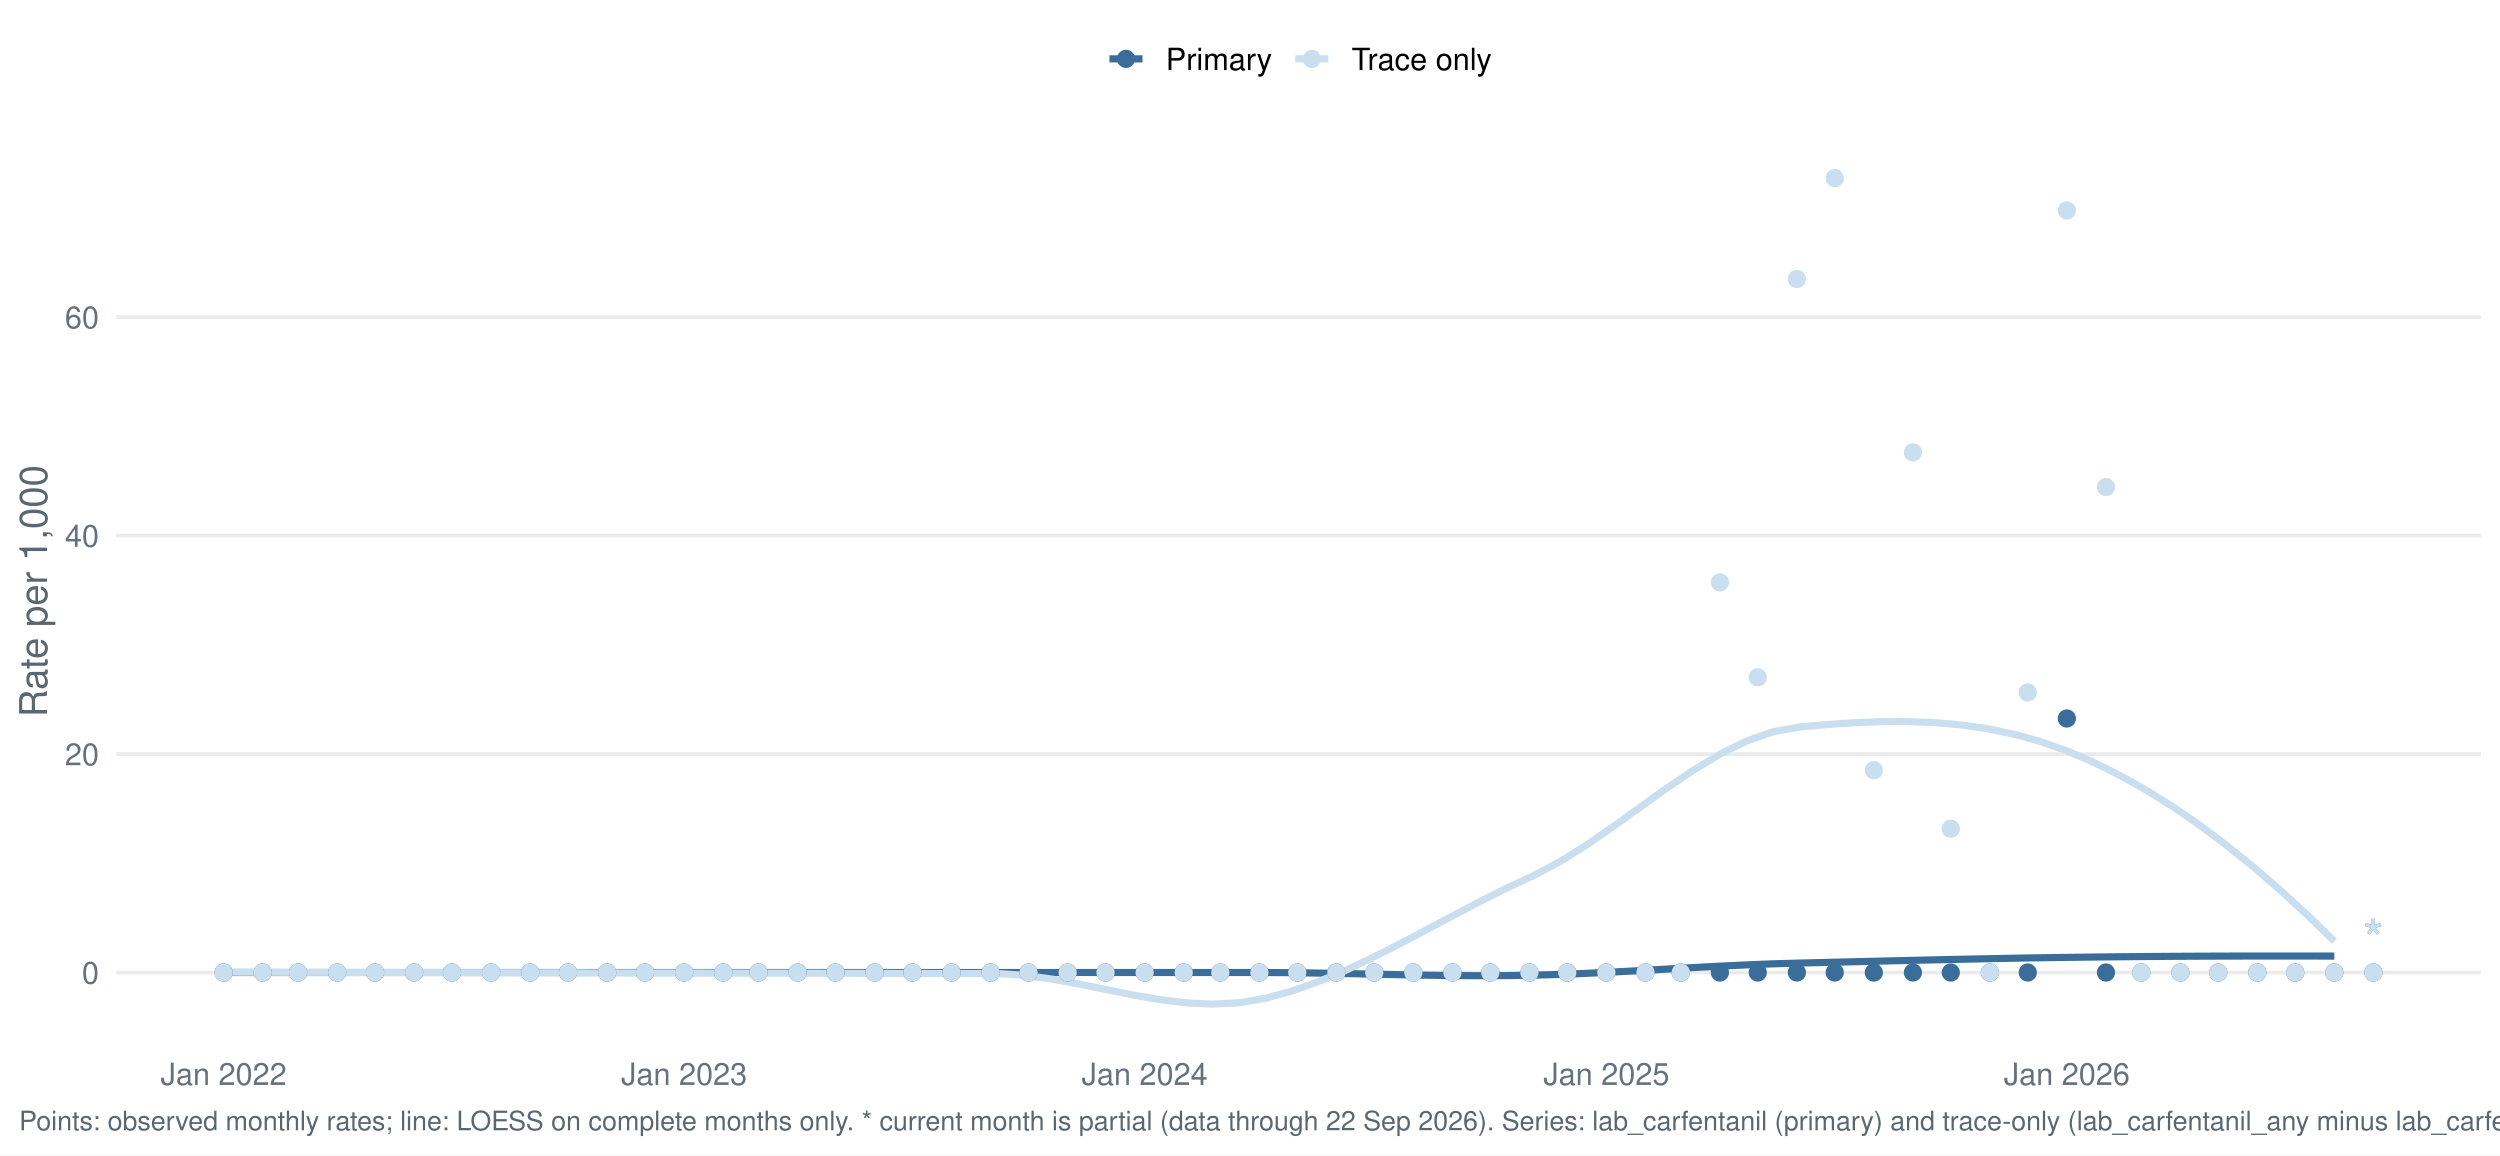
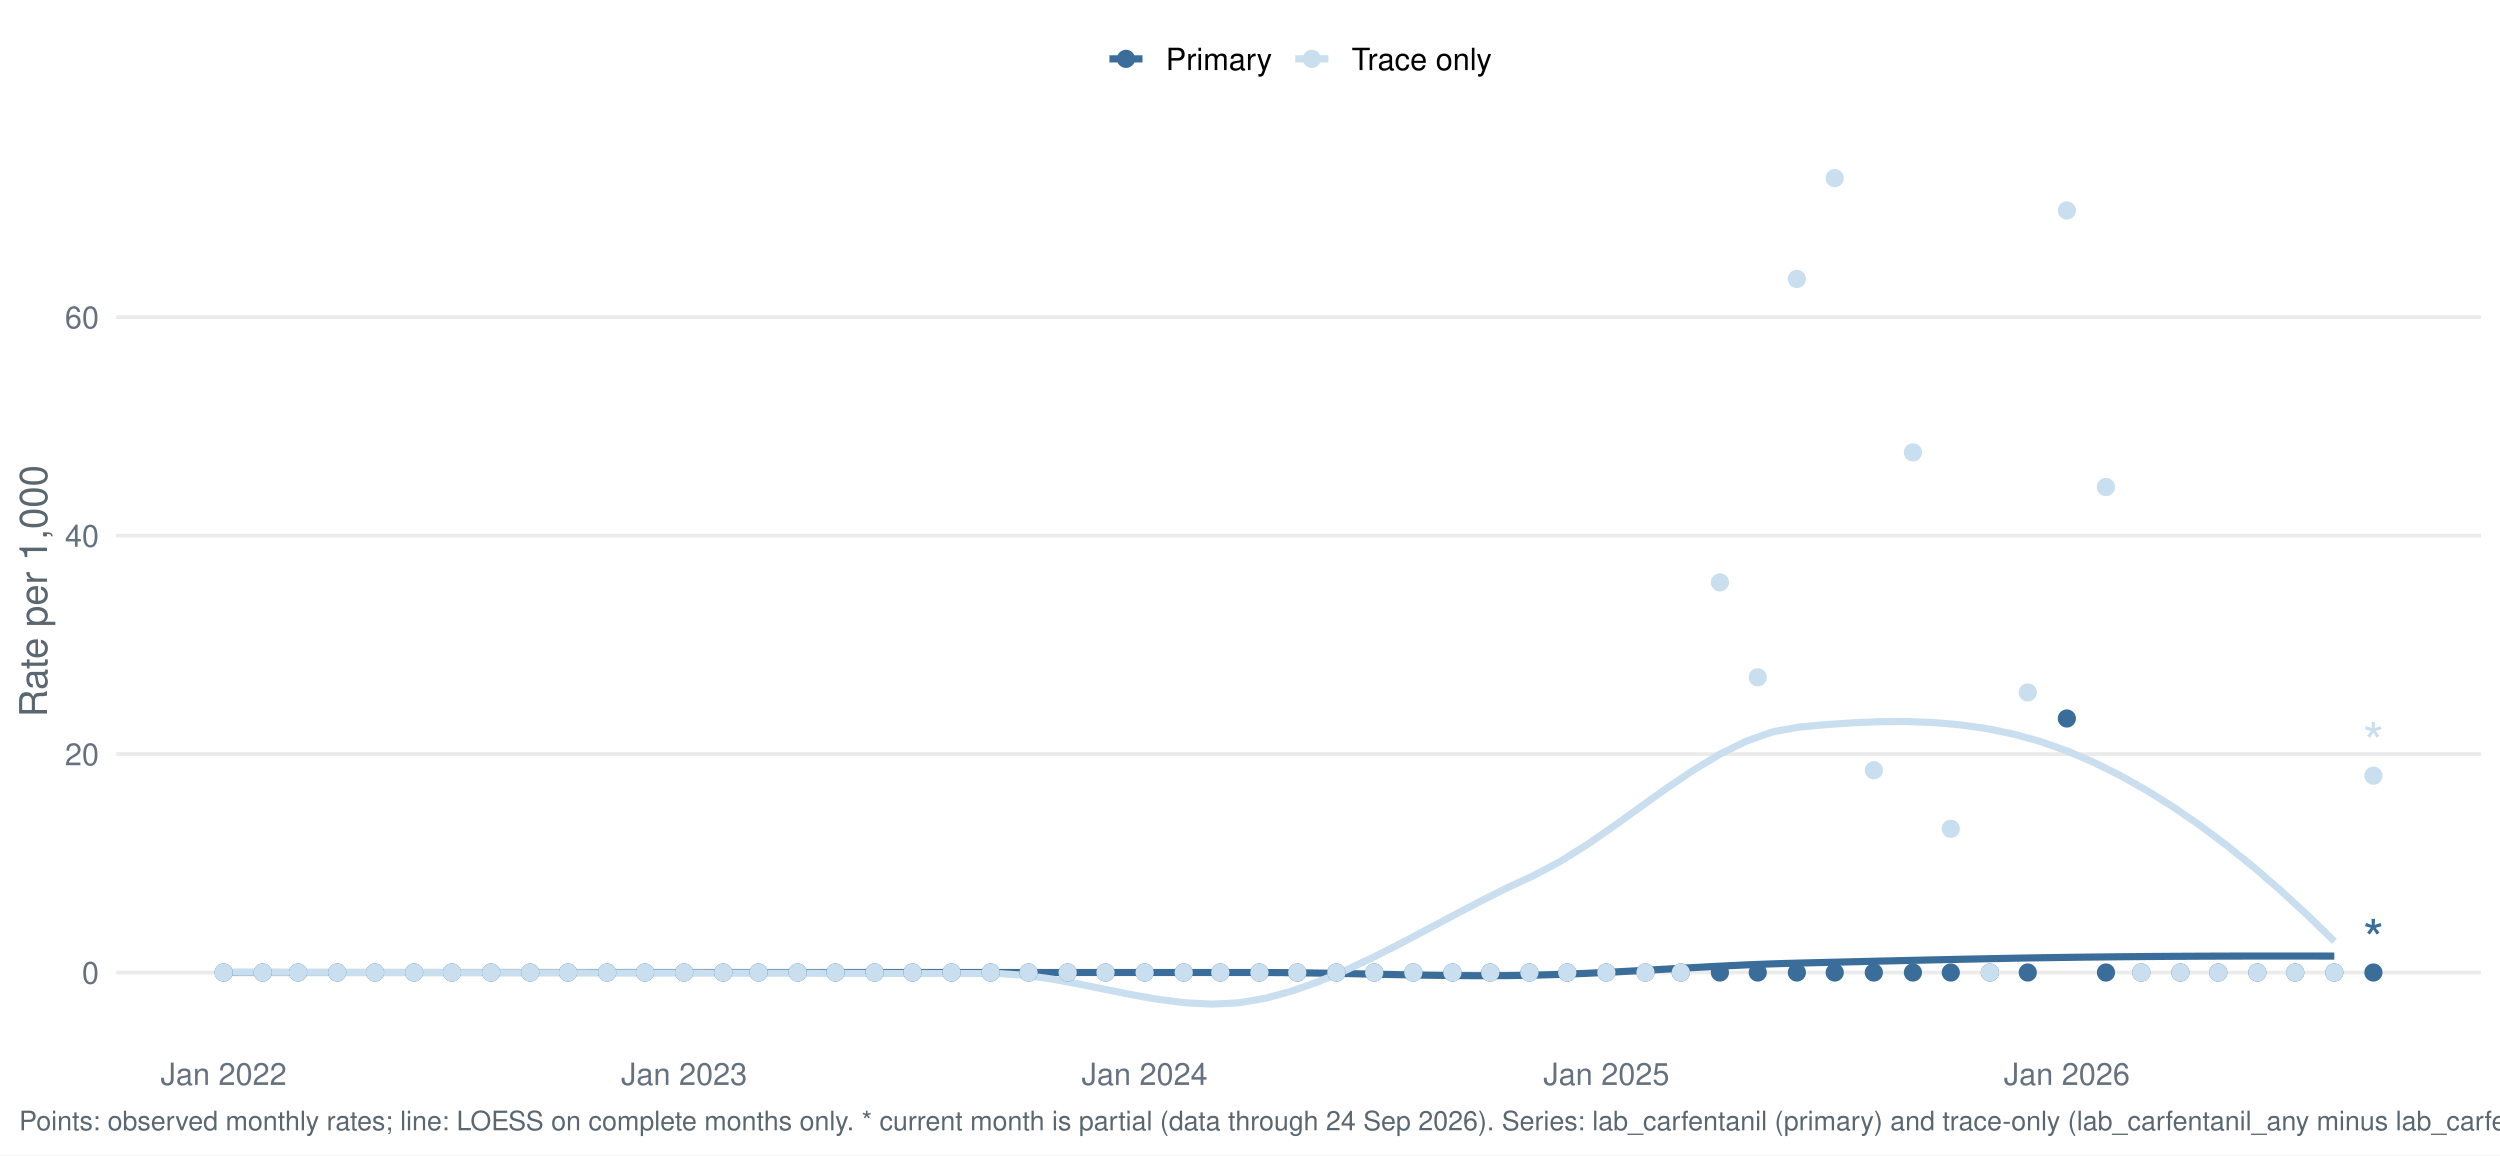
<svg xmlns="http://www.w3.org/2000/svg" width="1044.00pt" height="482.40pt" viewBox="0 0 1044.00 482.40">
  <g class="svglite">
    <defs>
      <style type="text/css">
    .svglite line, .svglite polyline, .svglite polygon, .svglite path, .svglite rect, .svglite circle {
      fill: none;
      stroke: #000000;
      stroke-linecap: round;
      stroke-linejoin: round;
      stroke-miterlimit: 10.00;
    }
    .svglite text {
      white-space: pre;
    }
    .svglite g.glyphgroup path {
      fill: inherit;
      stroke: none;
    }
  </style>
    </defs>
    <rect width="100%" height="100%" style="stroke: none; fill: #FFFFFF;" />
    <defs>
      <clipPath id="cpMC4wMHwxMDQ0LjAwfDAuMDB8NDgyLjQw">
        <rect x="0.00" y="0.00" width="1044.00" height="482.40" />
      </clipPath>
    </defs>
    <g clip-path="url(#cpMC4wMHwxMDQ0LjAwfDAuMDB8NDgyLjQw)">
      <rect x="0.00" y="0.00" width="1044.00" height="482.40" style="stroke-width: 1.55; stroke: none; fill: #FFFFFF;" />
    </g>
    <defs>
      <clipPath id="cpNDguNTB8MTAzNi4wM3w1Ny4xM3w0MzYuNTY=">
        <rect x="48.50" y="57.13" width="987.53" height="379.43" />
      </clipPath>
    </defs>
    <g clip-path="url(#cpNDguNTB8MTAzNi4wM3w1Ny4xM3w0MzYuNTY=)">
      <polyline points="48.50,406.12 1036.03,406.12 " style="stroke-width: 1.55; stroke: #EBEBEB; stroke-linecap: butt;" />
      <polyline points="48.50,314.89 1036.03,314.89 " style="stroke-width: 1.55; stroke: #EBEBEB; stroke-linecap: butt;" />
      <polyline points="48.50,223.66 1036.03,223.66 " style="stroke-width: 1.55; stroke: #EBEBEB; stroke-linecap: butt;" />
      <polyline points="48.50,132.43 1036.03,132.43 " style="stroke-width: 1.55; stroke: #EBEBEB; stroke-linecap: butt;" />
      <polyline points="93.39,406.12 104.55,406.12 115.71,406.12 126.86,406.12 138.02,406.12 149.18,406.12 160.33,406.12 171.49,406.12 182.65,406.12 193.81,406.12 204.96,406.12 216.12,406.12 227.28,406.12 238.43,406.12 249.59,406.12 260.75,406.12 271.91,406.12 283.06,406.12 294.22,406.12 305.38,406.12 316.53,406.12 327.69,406.12 338.85,406.12 350.01,406.12 361.16,406.12 372.32,406.12 383.48,406.12 394.64,406.12 405.79,406.12 416.95,406.12 428.11,406.12 439.26,406.12 450.42,406.12 461.58,406.12 472.74,406.12 483.89,406.12 495.05,406.12 506.21,406.12 517.36,406.12 528.52,406.13 539.68,406.20 550.84,406.36 561.99,406.56 573.15,406.80 584.31,407.03 595.46,407.24 606.62,407.39 617.78,407.46 628.94,407.42 640.09,407.24 651.25,406.92 662.41,406.47 673.57,405.93 684.72,405.33 695.88,404.70 707.04,404.07 718.19,403.47 729.35,402.93 740.51,402.49 751.67,402.17 762.82,401.90 773.98,401.63 785.14,401.36 796.29,401.10 807.45,400.84 818.61,400.60 829.77,400.37 840.92,400.15 852.08,399.96 863.24,399.80 874.40,399.66 885.55,399.54 896.71,399.44 907.87,399.36 919.02,399.30 930.18,399.26 941.34,399.24 952.50,399.23 963.65,399.24 974.81,399.26 " style="stroke-width: 2.99; stroke: #3A6D99; stroke-linecap: butt;" />
      <polyline points="93.39,405.97 104.55,406.00 115.71,406.02 126.86,406.05 138.02,406.07 149.18,406.09 160.33,406.11 171.49,406.13 182.65,406.15 193.81,406.17 204.96,406.19 216.12,406.21 227.28,406.23 238.43,406.26 249.59,406.28 260.75,406.29 271.91,406.31 283.06,406.32 294.22,406.33 305.38,406.33 316.53,406.35 327.69,406.37 338.85,406.40 350.01,406.44 361.16,406.47 372.32,406.50 383.48,406.52 394.64,406.53 405.79,406.53 416.95,406.55 428.11,407.31 439.26,408.85 450.42,410.89 461.58,413.17 472.74,415.42 483.89,417.38 495.05,418.76 506.21,419.32 517.36,418.77 528.52,416.86 539.68,413.80 550.84,409.84 561.99,405.17 573.15,399.92 584.31,394.28 595.46,388.41 606.62,382.46 617.78,376.61 628.94,371.00 640.09,365.80 651.25,359.93 662.41,352.96 673.57,345.26 684.72,337.23 695.88,329.24 707.04,321.70 718.19,314.97 729.35,309.46 740.51,305.54 751.67,303.58 762.82,302.58 773.98,301.83 785.14,301.38 796.29,301.32 807.45,301.73 818.61,302.69 829.77,304.28 840.92,306.57 852.08,309.65 863.24,313.60 874.40,318.39 885.55,323.93 896.71,330.22 907.87,337.22 919.02,344.91 930.18,353.28 941.34,362.30 952.50,371.96 963.65,382.22 974.81,393.08 " style="stroke-width: 2.99; stroke: #C9DEEE; stroke-linecap: butt;" />
      <circle cx="93.39" cy="406.12" r="3.29" style="stroke-width: 1.03; stroke: #3A6D99; fill: #3A6D99;" />
      <circle cx="93.39" cy="406.12" r="3.29" style="stroke-width: 1.03; stroke: #C9DEEE; fill: #C9DEEE;" />
      <circle cx="109.72" cy="406.12" r="3.29" style="stroke-width: 1.03; stroke: #3A6D99; fill: #3A6D99;" />
      <circle cx="109.72" cy="406.12" r="3.29" style="stroke-width: 1.03; stroke: #C9DEEE; fill: #C9DEEE;" />
      <circle cx="124.47" cy="406.12" r="3.29" style="stroke-width: 1.03; stroke: #3A6D99; fill: #3A6D99;" />
      <circle cx="124.47" cy="406.12" r="3.29" style="stroke-width: 1.03; stroke: #C9DEEE; fill: #C9DEEE;" />
      <circle cx="140.81" cy="406.12" r="3.29" style="stroke-width: 1.03; stroke: #3A6D99; fill: #3A6D99;" />
      <circle cx="140.81" cy="406.12" r="3.29" style="stroke-width: 1.03; stroke: #C9DEEE; fill: #C9DEEE;" />
      <circle cx="156.61" cy="406.12" r="3.29" style="stroke-width: 1.03; stroke: #3A6D99; fill: #3A6D99;" />
      <circle cx="156.61" cy="406.12" r="3.29" style="stroke-width: 1.03; stroke: #C9DEEE; fill: #C9DEEE;" />
      <circle cx="172.94" cy="406.12" r="3.29" style="stroke-width: 1.03; stroke: #3A6D99; fill: #3A6D99;" />
      <circle cx="172.94" cy="406.12" r="3.29" style="stroke-width: 1.03; stroke: #C9DEEE; fill: #C9DEEE;" />
      <circle cx="188.75" cy="406.12" r="3.29" style="stroke-width: 1.03; stroke: #3A6D99; fill: #3A6D99;" />
      <circle cx="188.75" cy="406.12" r="3.29" style="stroke-width: 1.03; stroke: #C9DEEE; fill: #C9DEEE;" />
      <circle cx="205.08" cy="406.12" r="3.29" style="stroke-width: 1.03; stroke: #3A6D99; fill: #3A6D99;" />
      <circle cx="205.08" cy="406.12" r="3.29" style="stroke-width: 1.03; stroke: #C9DEEE; fill: #C9DEEE;" />
      <circle cx="221.42" cy="406.12" r="3.29" style="stroke-width: 1.03; stroke: #3A6D99; fill: #3A6D99;" />
      <circle cx="221.42" cy="406.12" r="3.29" style="stroke-width: 1.03; stroke: #C9DEEE; fill: #C9DEEE;" />
      <circle cx="237.22" cy="406.12" r="3.29" style="stroke-width: 1.03; stroke: #3A6D99; fill: #3A6D99;" />
      <circle cx="237.22" cy="406.12" r="3.29" style="stroke-width: 1.03; stroke: #C9DEEE; fill: #C9DEEE;" />
      <circle cx="253.55" cy="406.12" r="3.29" style="stroke-width: 1.03; stroke: #3A6D99; fill: #3A6D99;" />
      <circle cx="253.55" cy="406.12" r="3.29" style="stroke-width: 1.03; stroke: #C9DEEE; fill: #C9DEEE;" />
      <circle cx="269.36" cy="406.12" r="3.29" style="stroke-width: 1.03; stroke: #3A6D99; fill: #3A6D99;" />
      <circle cx="269.36" cy="406.12" r="3.29" style="stroke-width: 1.03; stroke: #C9DEEE; fill: #C9DEEE;" />
      <circle cx="285.69" cy="406.12" r="3.29" style="stroke-width: 1.03; stroke: #3A6D99; fill: #3A6D99;" />
      <circle cx="285.69" cy="406.12" r="3.29" style="stroke-width: 1.03; stroke: #C9DEEE; fill: #C9DEEE;" />
      <circle cx="302.02" cy="406.12" r="3.29" style="stroke-width: 1.03; stroke: #3A6D99; fill: #3A6D99;" />
      <circle cx="302.02" cy="406.12" r="3.29" style="stroke-width: 1.03; stroke: #C9DEEE; fill: #C9DEEE;" />
      <circle cx="316.77" cy="406.12" r="3.29" style="stroke-width: 1.03; stroke: #3A6D99; fill: #3A6D99;" />
      <circle cx="316.77" cy="406.12" r="3.29" style="stroke-width: 1.03; stroke: #C9DEEE; fill: #C9DEEE;" />
      <circle cx="333.11" cy="406.12" r="3.29" style="stroke-width: 1.03; stroke: #3A6D99; fill: #3A6D99;" />
      <circle cx="333.11" cy="406.12" r="3.29" style="stroke-width: 1.03; stroke: #C9DEEE; fill: #C9DEEE;" />
      <circle cx="348.91" cy="406.12" r="3.29" style="stroke-width: 1.03; stroke: #3A6D99; fill: #3A6D99;" />
      <circle cx="348.91" cy="406.12" r="3.29" style="stroke-width: 1.03; stroke: #C9DEEE; fill: #C9DEEE;" />
      <circle cx="365.24" cy="406.12" r="3.29" style="stroke-width: 1.03; stroke: #3A6D99; fill: #3A6D99;" />
      <circle cx="365.24" cy="406.12" r="3.29" style="stroke-width: 1.03; stroke: #C9DEEE; fill: #C9DEEE;" />
      <circle cx="381.05" cy="406.12" r="3.29" style="stroke-width: 1.03; stroke: #3A6D99; fill: #3A6D99;" />
      <circle cx="381.05" cy="406.12" r="3.29" style="stroke-width: 1.03; stroke: #C9DEEE; fill: #C9DEEE;" />
      <circle cx="397.38" cy="406.12" r="3.29" style="stroke-width: 1.03; stroke: #3A6D99; fill: #3A6D99;" />
      <circle cx="397.38" cy="406.12" r="3.29" style="stroke-width: 1.03; stroke: #C9DEEE; fill: #C9DEEE;" />
      <circle cx="413.72" cy="406.12" r="3.29" style="stroke-width: 1.03; stroke: #3A6D99; fill: #3A6D99;" />
      <circle cx="413.72" cy="406.12" r="3.29" style="stroke-width: 1.03; stroke: #C9DEEE; fill: #C9DEEE;" />
      <circle cx="429.52" cy="406.12" r="3.29" style="stroke-width: 1.03; stroke: #3A6D99; fill: #3A6D99;" />
      <circle cx="429.52" cy="406.12" r="3.29" style="stroke-width: 1.03; stroke: #C9DEEE; fill: #C9DEEE;" />
      <circle cx="445.85" cy="406.12" r="3.29" style="stroke-width: 1.03; stroke: #3A6D99; fill: #3A6D99;" />
      <circle cx="445.85" cy="406.12" r="3.29" style="stroke-width: 1.03; stroke: #C9DEEE; fill: #C9DEEE;" />
      <circle cx="461.66" cy="406.12" r="3.29" style="stroke-width: 1.03; stroke: #3A6D99; fill: #3A6D99;" />
      <circle cx="461.66" cy="406.12" r="3.29" style="stroke-width: 1.03; stroke: #C9DEEE; fill: #C9DEEE;" />
      <circle cx="477.99" cy="406.12" r="3.29" style="stroke-width: 1.03; stroke: #3A6D99; fill: #3A6D99;" />
      <circle cx="477.99" cy="406.12" r="3.29" style="stroke-width: 1.03; stroke: #C9DEEE; fill: #C9DEEE;" />
      <circle cx="494.32" cy="406.12" r="3.29" style="stroke-width: 1.03; stroke: #3A6D99; fill: #3A6D99;" />
      <circle cx="494.32" cy="406.12" r="3.29" style="stroke-width: 1.03; stroke: #C9DEEE; fill: #C9DEEE;" />
      <circle cx="509.60" cy="406.12" r="3.29" style="stroke-width: 1.03; stroke: #3A6D99; fill: #3A6D99;" />
      <circle cx="509.60" cy="406.12" r="3.29" style="stroke-width: 1.03; stroke: #C9DEEE; fill: #C9DEEE;" />
      <circle cx="525.93" cy="406.12" r="3.29" style="stroke-width: 1.03; stroke: #3A6D99; fill: #3A6D99;" />
      <circle cx="525.93" cy="406.12" r="3.29" style="stroke-width: 1.03; stroke: #C9DEEE; fill: #C9DEEE;" />
      <circle cx="541.74" cy="406.12" r="3.29" style="stroke-width: 1.03; stroke: #3A6D99; fill: #3A6D99;" />
      <circle cx="541.74" cy="406.12" r="3.29" style="stroke-width: 1.03; stroke: #C9DEEE; fill: #C9DEEE;" />
      <circle cx="558.07" cy="406.12" r="3.29" style="stroke-width: 1.03; stroke: #3A6D99; fill: #3A6D99;" />
      <circle cx="558.07" cy="406.12" r="3.29" style="stroke-width: 1.03; stroke: #C9DEEE; fill: #C9DEEE;" />
      <circle cx="573.88" cy="406.12" r="3.29" style="stroke-width: 1.03; stroke: #3A6D99; fill: #3A6D99;" />
      <circle cx="573.88" cy="406.12" r="3.29" style="stroke-width: 1.03; stroke: #C9DEEE; fill: #C9DEEE;" />
      <circle cx="590.21" cy="406.12" r="3.29" style="stroke-width: 1.03; stroke: #3A6D99; fill: #3A6D99;" />
      <circle cx="590.21" cy="406.12" r="3.29" style="stroke-width: 1.03; stroke: #C9DEEE; fill: #C9DEEE;" />
      <circle cx="606.54" cy="406.12" r="3.29" style="stroke-width: 1.03; stroke: #3A6D99; fill: #3A6D99;" />
      <circle cx="606.54" cy="406.12" r="3.29" style="stroke-width: 1.03; stroke: #C9DEEE; fill: #C9DEEE;" />
      <circle cx="622.35" cy="406.12" r="3.29" style="stroke-width: 1.03; stroke: #3A6D99; fill: #3A6D99;" />
      <circle cx="622.35" cy="406.12" r="3.29" style="stroke-width: 1.03; stroke: #C9DEEE; fill: #C9DEEE;" />
      <circle cx="638.68" cy="406.12" r="3.29" style="stroke-width: 1.03; stroke: #3A6D99; fill: #3A6D99;" />
      <circle cx="638.68" cy="406.12" r="3.29" style="stroke-width: 1.03; stroke: #C9DEEE; fill: #C9DEEE;" />
      <circle cx="654.49" cy="406.12" r="3.29" style="stroke-width: 1.03; stroke: #3A6D99; fill: #3A6D99;" />
      <circle cx="654.49" cy="406.12" r="3.29" style="stroke-width: 1.03; stroke: #C9DEEE; fill: #C9DEEE;" />
      <circle cx="670.82" cy="406.12" r="3.29" style="stroke-width: 1.03; stroke: #3A6D99; fill: #3A6D99;" />
      <circle cx="670.82" cy="406.12" r="3.29" style="stroke-width: 1.03; stroke: #C9DEEE; fill: #C9DEEE;" />
      <circle cx="687.15" cy="406.12" r="3.29" style="stroke-width: 1.03; stroke: #3A6D99; fill: #3A6D99;" />
      <circle cx="687.15" cy="406.12" r="3.29" style="stroke-width: 1.03; stroke: #C9DEEE; fill: #C9DEEE;" />
      <circle cx="701.90" cy="406.12" r="3.29" style="stroke-width: 1.03; stroke: #3A6D99; fill: #3A6D99;" />
      <circle cx="701.90" cy="406.12" r="3.29" style="stroke-width: 1.03; stroke: #C9DEEE; fill: #C9DEEE;" />
      <circle cx="718.23" cy="406.12" r="3.29" style="stroke-width: 1.03; stroke: #3A6D99; fill: #3A6D99;" />
      <circle cx="718.23" cy="243.21" r="3.29" style="stroke-width: 1.03; stroke: #C9DEEE; fill: #C9DEEE;" />
      <circle cx="734.04" cy="406.12" r="3.29" style="stroke-width: 1.03; stroke: #3A6D99; fill: #3A6D99;" />
      <circle cx="734.04" cy="282.84" r="3.29" style="stroke-width: 1.03; stroke: #C9DEEE; fill: #C9DEEE;" />
      <circle cx="750.37" cy="406.12" r="3.29" style="stroke-width: 1.03; stroke: #3A6D99; fill: #3A6D99;" />
      <circle cx="750.37" cy="116.50" r="3.29" style="stroke-width: 1.03; stroke: #C9DEEE; fill: #C9DEEE;" />
      <circle cx="766.18" cy="406.12" r="3.29" style="stroke-width: 1.03; stroke: #3A6D99; fill: #3A6D99;" />
      <circle cx="766.18" cy="74.38" r="3.29" style="stroke-width: 1.03; stroke: #C9DEEE; fill: #C9DEEE;" />
      <circle cx="782.51" cy="406.12" r="3.29" style="stroke-width: 1.03; stroke: #3A6D99; fill: #3A6D99;" />
      <circle cx="782.51" cy="321.65" r="3.29" style="stroke-width: 1.03; stroke: #C9DEEE; fill: #C9DEEE;" />
      <circle cx="798.84" cy="406.12" r="3.29" style="stroke-width: 1.03; stroke: #3A6D99; fill: #3A6D99;" />
      <circle cx="798.84" cy="188.91" r="3.29" style="stroke-width: 1.03; stroke: #C9DEEE; fill: #C9DEEE;" />
      <circle cx="814.65" cy="406.12" r="3.29" style="stroke-width: 1.03; stroke: #3A6D99; fill: #3A6D99;" />
      <circle cx="814.65" cy="346.10" r="3.29" style="stroke-width: 1.03; stroke: #C9DEEE; fill: #C9DEEE;" />
      <circle cx="830.98" cy="406.12" r="3.29" style="stroke-width: 1.03; stroke: #3A6D99; fill: #3A6D99;" />
      <circle cx="830.98" cy="406.12" r="3.29" style="stroke-width: 1.03; stroke: #C9DEEE; fill: #C9DEEE;" />
      <circle cx="846.79" cy="406.12" r="3.29" style="stroke-width: 1.03; stroke: #3A6D99; fill: #3A6D99;" />
      <circle cx="846.79" cy="289.16" r="3.29" style="stroke-width: 1.03; stroke: #C9DEEE; fill: #C9DEEE;" />
      <circle cx="863.12" cy="300.04" r="3.29" style="stroke-width: 1.03; stroke: #3A6D99; fill: #3A6D99;" />
      <circle cx="863.12" cy="87.88" r="3.29" style="stroke-width: 1.03; stroke: #C9DEEE; fill: #C9DEEE;" />
      <circle cx="879.45" cy="406.12" r="3.29" style="stroke-width: 1.03; stroke: #3A6D99; fill: #3A6D99;" />
      <circle cx="879.45" cy="203.39" r="3.29" style="stroke-width: 1.03; stroke: #C9DEEE; fill: #C9DEEE;" />
      <circle cx="894.20" cy="406.12" r="3.29" style="stroke-width: 1.03; stroke: #3A6D99; fill: #3A6D99;" />
      <circle cx="894.20" cy="406.12" r="3.29" style="stroke-width: 1.03; stroke: #C9DEEE; fill: #C9DEEE;" />
      <circle cx="910.53" cy="406.12" r="3.29" style="stroke-width: 1.03; stroke: #3A6D99; fill: #3A6D99;" />
      <circle cx="910.53" cy="406.12" r="3.29" style="stroke-width: 1.03; stroke: #C9DEEE; fill: #C9DEEE;" />
      <circle cx="926.34" cy="406.12" r="3.29" style="stroke-width: 1.03; stroke: #3A6D99; fill: #3A6D99;" />
      <circle cx="926.34" cy="406.12" r="3.29" style="stroke-width: 1.03; stroke: #C9DEEE; fill: #C9DEEE;" />
      <circle cx="942.67" cy="406.12" r="3.29" style="stroke-width: 1.03; stroke: #3A6D99; fill: #3A6D99;" />
      <circle cx="942.67" cy="406.12" r="3.29" style="stroke-width: 1.03; stroke: #C9DEEE; fill: #C9DEEE;" />
      <circle cx="958.48" cy="406.12" r="3.29" style="stroke-width: 1.03; stroke: #3A6D99; fill: #3A6D99;" />
      <circle cx="958.48" cy="406.12" r="3.29" style="stroke-width: 1.03; stroke: #C9DEEE; fill: #C9DEEE;" />
      <circle cx="974.81" cy="406.12" r="3.29" style="stroke-width: 1.03; stroke: #3A6D99; fill: #3A6D99;" />
      <circle cx="974.81" cy="406.12" r="3.29" style="stroke-width: 1.03; stroke: #C9DEEE; fill: #C9DEEE;" />
      <circle cx="991.14" cy="406.12" r="3.29" style="stroke-width: 1.03; stroke: #3A6D99; fill: #3A6D99;" />
-       <circle cx="991.14" cy="406.12" r="3.29" style="stroke-width: 1.03; stroke: #C9DEEE; fill: #C9DEEE;" />
+       <circle cx="991.14" cy="323.93" r="3.29" style="stroke-width: 1.03; stroke: #C9DEEE; fill: #C9DEEE;" />
      <text x="991.14" y="400.32" text-anchor="middle" style="font-size: 22.76px;fill: #3A6D99; font-family: &quot;Nimbus Sans&quot;;" textLength="8.84px" lengthAdjust="spacingAndGlyphs">*</text>
-       <text x="991.14" y="400.32" text-anchor="middle" style="font-size: 22.76px;fill: #C9DEEE; font-family: &quot;Nimbus Sans&quot;;" textLength="8.84px" lengthAdjust="spacingAndGlyphs">*</text>
+       <text x="991.14" y="318.13" text-anchor="middle" style="font-size: 22.76px;fill: #C9DEEE; font-family: &quot;Nimbus Sans&quot;;" textLength="8.84px" lengthAdjust="spacingAndGlyphs">*</text>
    </g>
    <g clip-path="url(#cpMC4wMHwxMDQ0LjAwfDAuMDB8NDgyLjQw)">
      <text x="41.33" y="410.79" text-anchor="end" style="font-size: 12.80px;fill: #667180; font-family: &quot;Nimbus Sans&quot;;" textLength="7.11px" lengthAdjust="spacingAndGlyphs">0</text>
      <text x="41.33" y="319.56" text-anchor="end" style="font-size: 12.80px;fill: #667180; font-family: &quot;Nimbus Sans&quot;;" textLength="14.22px" lengthAdjust="spacingAndGlyphs">20</text>
      <text x="41.33" y="228.33" text-anchor="end" style="font-size: 12.80px;fill: #667180; font-family: &quot;Nimbus Sans&quot;;" textLength="14.22px" lengthAdjust="spacingAndGlyphs">40</text>
      <text x="41.33" y="137.10" text-anchor="end" style="font-size: 12.80px;fill: #667180; font-family: &quot;Nimbus Sans&quot;;" textLength="14.22px" lengthAdjust="spacingAndGlyphs">60</text>
      <text x="93.39" y="453.07" text-anchor="middle" style="font-size: 12.80px;fill: #667180; font-family: &quot;Nimbus Sans&quot;;" textLength="52.62px" lengthAdjust="spacingAndGlyphs">Jan 2022</text>
      <text x="285.69" y="453.07" text-anchor="middle" style="font-size: 12.80px;fill: #667180; font-family: &quot;Nimbus Sans&quot;;" textLength="52.62px" lengthAdjust="spacingAndGlyphs">Jan 2023</text>
      <text x="477.99" y="453.07" text-anchor="middle" style="font-size: 12.80px;fill: #667180; font-family: &quot;Nimbus Sans&quot;;" textLength="52.62px" lengthAdjust="spacingAndGlyphs">Jan 2024</text>
      <text x="670.82" y="453.07" text-anchor="middle" style="font-size: 12.80px;fill: #667180; font-family: &quot;Nimbus Sans&quot;;" textLength="52.62px" lengthAdjust="spacingAndGlyphs">Jan 2025</text>
      <text x="863.12" y="453.07" text-anchor="middle" style="font-size: 12.80px;fill: #667180; font-family: &quot;Nimbus Sans&quot;;" textLength="52.62px" lengthAdjust="spacingAndGlyphs">Jan 2026</text>
      <text transform="translate(19.63,246.85) rotate(-90)" text-anchor="middle" style="font-size: 16.00px;fill: #5B6770; font-family: &quot;Nimbus Sans&quot;;" textLength="105.22px" lengthAdjust="spacingAndGlyphs">Rate per 1,000</text>
      <line x1="463.30" y1="24.58" x2="477.12" y2="24.58" style="stroke-width: 2.99; stroke: #3A6D99; stroke-linecap: butt;" />
      <circle cx="470.21" cy="24.58" r="3.29" style="stroke-width: 1.03; stroke: #3A6D99; fill: #3A6D99;" />
      <line x1="540.91" y1="24.58" x2="554.73" y2="24.58" style="stroke-width: 2.99; stroke: #C9DEEE; stroke-linecap: butt;" />
      <circle cx="547.82" cy="24.58" r="3.29" style="stroke-width: 1.03; stroke: #C9DEEE; fill: #C9DEEE;" />
      <text x="486.82" y="29.25" style="font-size: 12.80px; font-family: &quot;Nimbus Sans&quot;;" textLength="44.39px" lengthAdjust="spacingAndGlyphs">Primary</text>
      <text x="564.43" y="29.25" style="font-size: 12.80px; font-family: &quot;Nimbus Sans&quot;;" textLength="58.53px" lengthAdjust="spacingAndGlyphs">Trace only</text>
-       <text x="7.97" y="471.99" style="font-size: 11.20px;fill: #5B6770; font-family: &quot;Nimbus Sans&quot;;" textLength="1070.86px" lengthAdjust="spacingAndGlyphs">Points: observed monthly rates; line: LOESS on complete months only. * current month is partial (data through 22 Sep 2026). Series: lab_carfentanil (primary) and trace-only (lab_carfentanil_any minus lab_carfentanil).</text>
+       <text x="7.97" y="471.99" style="font-size: 11.20px;fill: #5B6770; font-family: &quot;Nimbus Sans&quot;;" textLength="1070.86px" lengthAdjust="spacingAndGlyphs">Points: observed monthly rates; line: LOESS on complete months only. * current month is partial (data through 24 Sep 2026). Series: lab_carfentanil (primary) and trace-only (lab_carfentanil_any minus lab_carfentanil).</text>
    </g>
  </g>
</svg>
